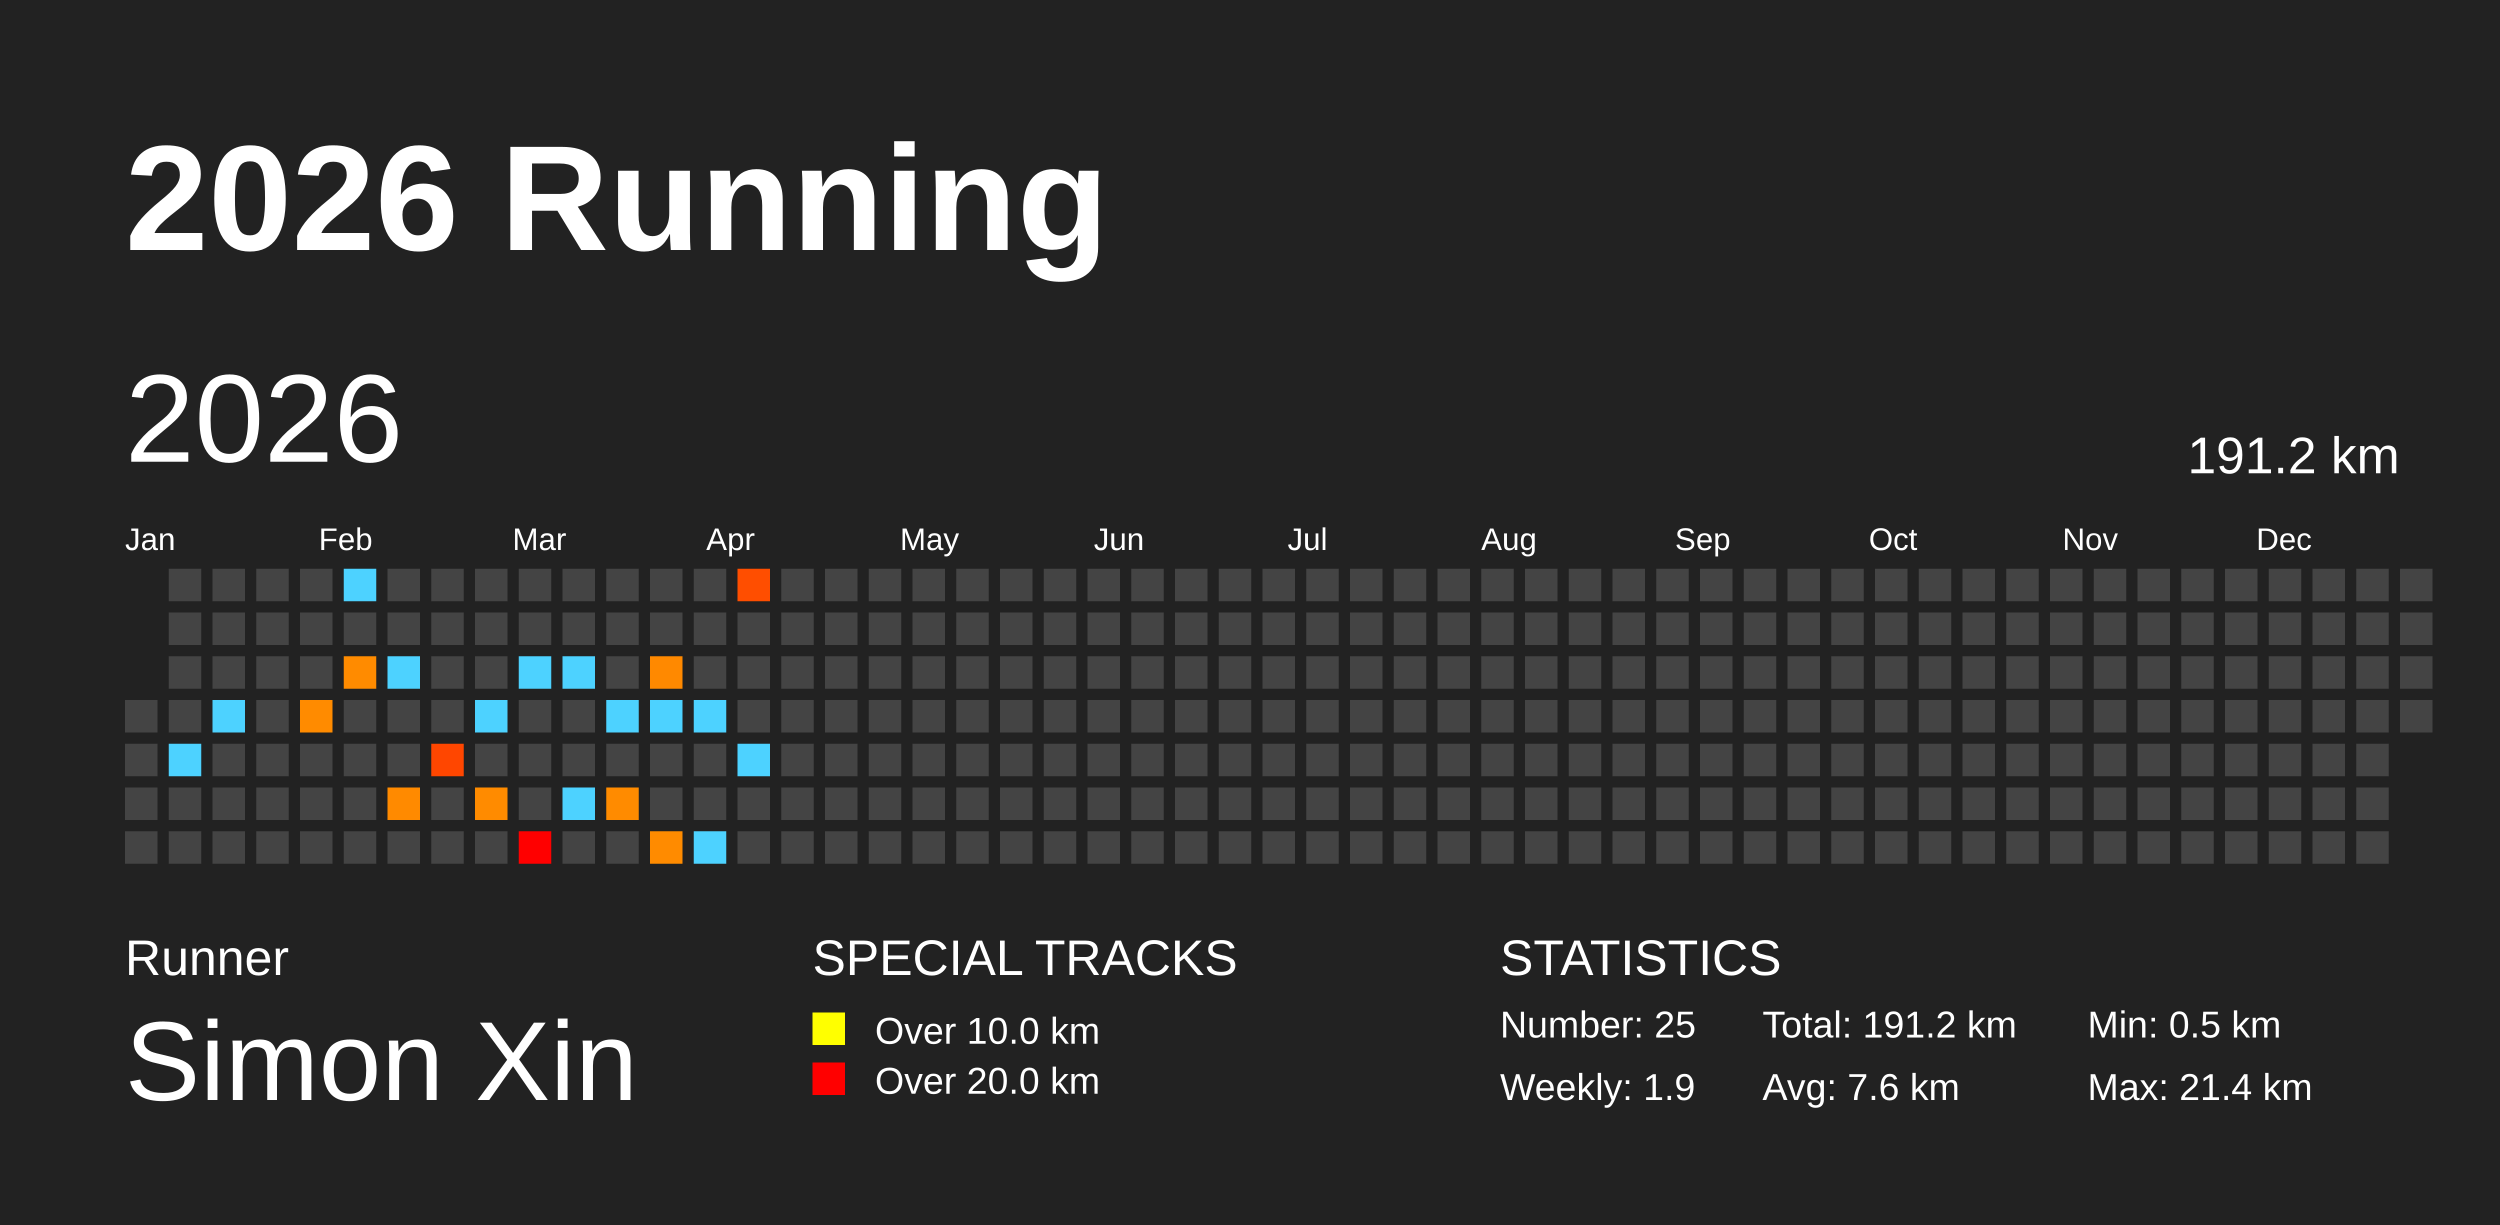
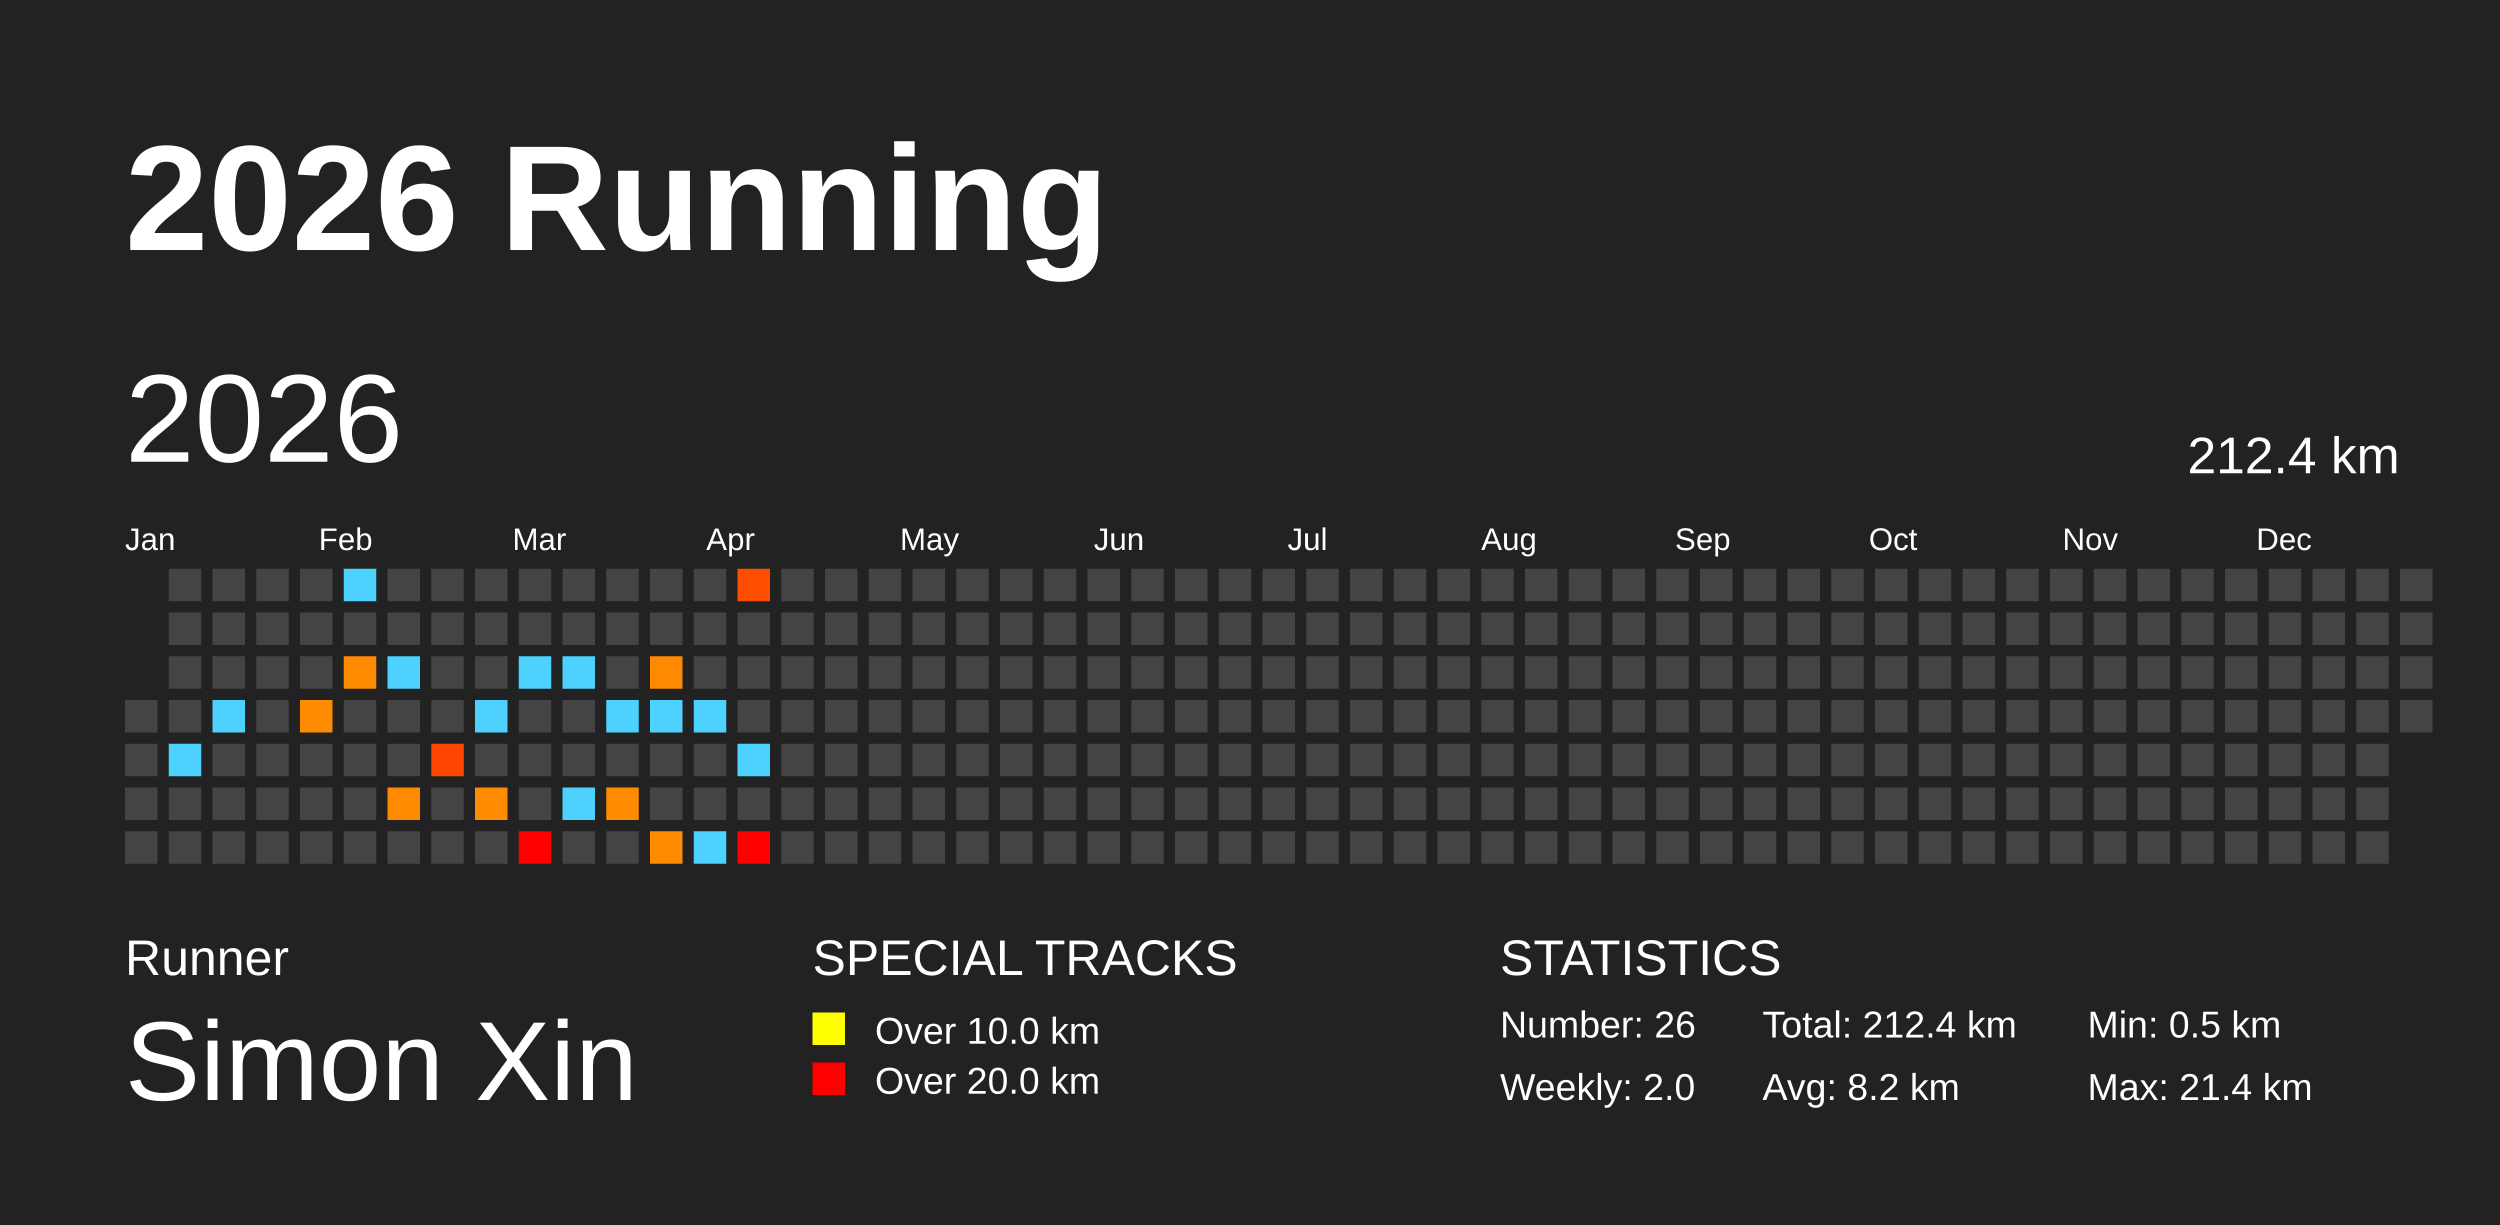
<svg xmlns="http://www.w3.org/2000/svg" baseProfile="full" height="98mm" version="1.1" viewBox="0,0,200,98" width="200mm">
  <defs />
  <rect fill="#222222" height="98" width="200" x="0" y="0" />
  <text fill="#FFFFFF" style="font-size:12px; font-family:Arial; font-weight:bold;" x="10" y="20">2026 Running</text>
  <text fill="#FFFFFF" style="font-size:4px; font-family:Arial" x="10" y="78">Runner</text>
  <text fill="#FFFFFF" style="font-size:9px; font-family:Arial" x="10" y="88">Simon Xin</text>
  <text fill="#FFFFFF" style="font-size:4px; font-family:Arial" x="65" y="78">SPECIAL TRACKS</text>
  <rect fill="yellow" height="2.6" width="2.6" x="65" y="81" />
  <text fill="#FFFFFF" style="font-size:3px; font-family:Arial" x="70" y="83.5">Over 10.0 km</text>
  <rect fill="red" height="2.6" width="2.6" x="65" y="85" />
  <text fill="#FFFFFF" style="font-size:3px; font-family:Arial" x="70" y="87.5">Over 20.0 km</text>
  <text fill="#FFFFFF" style="font-size:4px; font-family:Arial" x="120" y="78">STATISTICS</text>
-   <text fill="#FFFFFF" style="font-size:3px; font-family:Arial" x="120" y="83">Number: 25</text>
-   <text fill="#FFFFFF" style="font-size:3px; font-family:Arial" x="120" y="88">Weekly: 1.9</text>
-   <text fill="#FFFFFF" style="font-size:3px; font-family:Arial" x="141" y="83">Total: 191.2 km</text>
-   <text fill="#FFFFFF" style="font-size:3px; font-family:Arial" x="141" y="88">Avg: 7.6 km</text>
+   <text fill="#FFFFFF" style="font-size:3px; font-family:Arial" x="120" y="83">Number: 26</text>
+   <text fill="#FFFFFF" style="font-size:3px; font-family:Arial" x="120" y="88">Weekly: 2.0</text>
+   <text fill="#FFFFFF" style="font-size:3px; font-family:Arial" x="141" y="83">Total: 212.4 km</text>
+   <text fill="#FFFFFF" style="font-size:3px; font-family:Arial" x="141" y="88">Avg: 8.2 km</text>
  <text fill="#FFFFFF" style="font-size:3px; font-family:Arial" x="167" y="83">Min: 0.5 km</text>
  <text fill="#FFFFFF" style="font-size:3px; font-family:Arial" x="167" y="88">Max: 21.4 km</text>
  <text dominant-baseline="hanging" fill="#FFFFFF" style="font-size:10.0px; font-family:Arial;" x="10" y="30">2026</text>
-   <text dominant-baseline="hanging" fill="#FFFFFF" style="font-size:4.125px; font-family:Arial;" x="175" y="35">191.2 km</text>
+   <text dominant-baseline="hanging" fill="#FFFFFF" style="font-size:4.125px; font-family:Arial;" x="175" y="35">212.4 km</text>
  <text fill="#FFFFFF" style="font-size:2.5px; font-family:Arial" x="10.0" y="44">Jan</text>
  <text fill="#FFFFFF" style="font-size:2.5px; font-family:Arial" x="25.5" y="44">Feb</text>
  <text fill="#FFFFFF" style="font-size:2.5px; font-family:Arial" x="41.0" y="44">Mar</text>
  <text fill="#FFFFFF" style="font-size:2.5px; font-family:Arial" x="56.5" y="44">Apr</text>
  <text fill="#FFFFFF" style="font-size:2.5px; font-family:Arial" x="72.0" y="44">May</text>
  <text fill="#FFFFFF" style="font-size:2.5px; font-family:Arial" x="87.5" y="44">Jun</text>
  <text fill="#FFFFFF" style="font-size:2.5px; font-family:Arial" x="103.0" y="44">Jul</text>
  <text fill="#FFFFFF" style="font-size:2.5px; font-family:Arial" x="118.5" y="44">Aug</text>
  <text fill="#FFFFFF" style="font-size:2.5px; font-family:Arial" x="134.0" y="44">Sep</text>
  <text fill="#FFFFFF" style="font-size:2.5px; font-family:Arial" x="149.5" y="44">Oct</text>
  <text fill="#FFFFFF" style="font-size:2.5px; font-family:Arial" x="165.0" y="44">Nov</text>
  <text fill="#FFFFFF" style="font-size:2.5px; font-family:Arial" x="180.5" y="44">Dec</text>
  <rect fill="#444444" height="2.6" width="2.6" x="10.0" y="56.0" />
  <rect fill="#444444" height="2.6" width="2.6" x="10.0" y="59.5" />
  <rect fill="#444444" height="2.6" width="2.6" x="10.0" y="63.0" />
  <rect fill="#444444" height="2.6" width="2.6" x="10.0" y="66.5" />
  <rect fill="#444444" height="2.6" width="2.6" x="13.5" y="45.5" />
  <rect fill="#444444" height="2.6" width="2.6" x="13.5" y="49.0" />
  <rect fill="#444444" height="2.6" width="2.6" x="13.5" y="52.5" />
  <rect fill="#444444" height="2.6" width="2.6" x="13.5" y="56.0" />
  <rect fill="#4dd2ff" height="2.6" width="2.6" x="13.5" y="59.5" />
  <rect fill="#444444" height="2.6" width="2.6" x="13.5" y="63.0" />
  <rect fill="#444444" height="2.6" width="2.6" x="13.5" y="66.5" />
  <rect fill="#444444" height="2.6" width="2.6" x="17.0" y="45.5" />
  <rect fill="#444444" height="2.6" width="2.6" x="17.0" y="49.0" />
  <rect fill="#444444" height="2.6" width="2.6" x="17.0" y="52.5" />
  <rect fill="#4dd2ff" height="2.6" width="2.6" x="17.0" y="56.0" />
  <rect fill="#444444" height="2.6" width="2.6" x="17.0" y="59.5" />
  <rect fill="#444444" height="2.6" width="2.6" x="17.0" y="63.0" />
  <rect fill="#444444" height="2.6" width="2.6" x="17.0" y="66.5" />
  <rect fill="#444444" height="2.6" width="2.6" x="20.5" y="45.5" />
  <rect fill="#444444" height="2.6" width="2.6" x="20.5" y="49.0" />
  <rect fill="#444444" height="2.6" width="2.6" x="20.5" y="52.5" />
  <rect fill="#444444" height="2.6" width="2.6" x="20.5" y="56.0" />
  <rect fill="#444444" height="2.6" width="2.6" x="20.5" y="59.5" />
  <rect fill="#444444" height="2.6" width="2.6" x="20.5" y="63.0" />
  <rect fill="#444444" height="2.6" width="2.6" x="20.5" y="66.5" />
  <rect fill="#444444" height="2.6" width="2.6" x="24.0" y="45.5" />
  <rect fill="#444444" height="2.6" width="2.6" x="24.0" y="49.0" />
  <rect fill="#444444" height="2.6" width="2.6" x="24.0" y="52.5" />
  <rect fill="#ff8b00" height="2.6" width="2.6" x="24.0" y="56.0" />
  <rect fill="#444444" height="2.6" width="2.6" x="24.0" y="59.5" />
  <rect fill="#444444" height="2.6" width="2.6" x="24.0" y="63.0" />
  <rect fill="#444444" height="2.6" width="2.6" x="24.0" y="66.5" />
  <rect fill="#4dd2ff" height="2.6" width="2.6" x="27.5" y="45.5" />
  <rect fill="#444444" height="2.6" width="2.6" x="27.5" y="49.0" />
  <rect fill="#ff8b00" height="2.6" width="2.6" x="27.5" y="52.5" />
  <rect fill="#444444" height="2.6" width="2.6" x="27.5" y="56.0" />
  <rect fill="#444444" height="2.6" width="2.6" x="27.5" y="59.5" />
  <rect fill="#444444" height="2.6" width="2.6" x="27.5" y="63.0" />
  <rect fill="#444444" height="2.6" width="2.6" x="27.5" y="66.5" />
  <rect fill="#444444" height="2.6" width="2.6" x="31.0" y="45.5" />
  <rect fill="#444444" height="2.6" width="2.6" x="31.0" y="49.0" />
  <rect fill="#4dd2ff" height="2.6" width="2.6" x="31.0" y="52.5" />
  <rect fill="#444444" height="2.6" width="2.6" x="31.0" y="56.0" />
  <rect fill="#444444" height="2.6" width="2.6" x="31.0" y="59.5" />
  <rect fill="#ff8a00" height="2.6" width="2.6" x="31.0" y="63.0" />
  <rect fill="#444444" height="2.6" width="2.6" x="31.0" y="66.5" />
  <rect fill="#444444" height="2.6" width="2.6" x="34.5" y="45.5" />
  <rect fill="#444444" height="2.6" width="2.6" x="34.5" y="49.0" />
  <rect fill="#444444" height="2.6" width="2.6" x="34.5" y="52.5" />
  <rect fill="#444444" height="2.6" width="2.6" x="34.5" y="56.0" />
  <rect fill="#ff4600" height="2.6" width="2.6" x="34.5" y="59.5" />
  <rect fill="#444444" height="2.6" width="2.6" x="34.5" y="63.0" />
  <rect fill="#444444" height="2.6" width="2.6" x="34.5" y="66.5" />
  <rect fill="#444444" height="2.6" width="2.6" x="38.0" y="45.5" />
  <rect fill="#444444" height="2.6" width="2.6" x="38.0" y="49.0" />
  <rect fill="#444444" height="2.6" width="2.6" x="38.0" y="52.5" />
  <rect fill="#4dd2ff" height="2.6" width="2.6" x="38.0" y="56.0" />
  <rect fill="#444444" height="2.6" width="2.6" x="38.0" y="59.5" />
  <rect fill="#ff8b00" height="2.6" width="2.6" x="38.0" y="63.0" />
  <rect fill="#444444" height="2.6" width="2.6" x="38.0" y="66.5" />
  <rect fill="#444444" height="2.6" width="2.6" x="41.5" y="45.5" />
  <rect fill="#444444" height="2.6" width="2.6" x="41.5" y="49.0" />
  <rect fill="#4dd2ff" height="2.6" width="2.6" x="41.5" y="52.5" />
  <rect fill="#444444" height="2.6" width="2.6" x="41.5" y="56.0" />
  <rect fill="#444444" height="2.6" width="2.6" x="41.5" y="59.5" />
  <rect fill="#444444" height="2.6" width="2.6" x="41.5" y="63.0" />
  <rect fill="red" height="2.6" width="2.6" x="41.5" y="66.5" />
  <rect fill="#444444" height="2.6" width="2.6" x="45.0" y="45.5" />
  <rect fill="#444444" height="2.6" width="2.6" x="45.0" y="49.0" />
  <rect fill="#4dd2ff" height="2.6" width="2.6" x="45.0" y="52.5" />
  <rect fill="#444444" height="2.6" width="2.6" x="45.0" y="56.0" />
  <rect fill="#444444" height="2.6" width="2.6" x="45.0" y="59.5" />
  <rect fill="#4dd2ff" height="2.6" width="2.6" x="45.0" y="63.0" />
  <rect fill="#444444" height="2.6" width="2.6" x="45.0" y="66.5" />
  <rect fill="#444444" height="2.6" width="2.6" x="48.5" y="45.5" />
  <rect fill="#444444" height="2.6" width="2.6" x="48.5" y="49.0" />
  <rect fill="#444444" height="2.6" width="2.6" x="48.5" y="52.5" />
  <rect fill="#4dd2ff" height="2.6" width="2.6" x="48.5" y="56.0" />
  <rect fill="#444444" height="2.6" width="2.6" x="48.5" y="59.5" />
  <rect fill="#ff8b00" height="2.6" width="2.6" x="48.5" y="63.0" />
  <rect fill="#444444" height="2.6" width="2.6" x="48.5" y="66.5" />
  <rect fill="#444444" height="2.6" width="2.6" x="52.0" y="45.5" />
  <rect fill="#444444" height="2.6" width="2.6" x="52.0" y="49.0" />
  <rect fill="#ff8900" height="2.6" width="2.6" x="52.0" y="52.5" />
  <rect fill="#4dd2ff" height="2.6" width="2.6" x="52.0" y="56.0" />
  <rect fill="#444444" height="2.6" width="2.6" x="52.0" y="59.5" />
  <rect fill="#444444" height="2.6" width="2.6" x="52.0" y="63.0" />
  <rect fill="#ff8b00" height="2.6" width="2.6" x="52.0" y="66.5" />
  <rect fill="#444444" height="2.6" width="2.6" x="55.5" y="45.5" />
  <rect fill="#444444" height="2.6" width="2.6" x="55.5" y="49.0" />
  <rect fill="#444444" height="2.6" width="2.6" x="55.5" y="52.5" />
  <rect fill="#4dd2ff" height="2.6" width="2.6" x="55.5" y="56.0" />
  <rect fill="#444444" height="2.6" width="2.6" x="55.5" y="59.5" />
  <rect fill="#444444" height="2.6" width="2.6" x="55.5" y="63.0" />
  <rect fill="#4dd2ff" height="2.6" width="2.6" x="55.5" y="66.5" />
  <rect fill="#ff4e00" height="2.6" width="2.6" x="59.0" y="45.5" />
  <rect fill="#444444" height="2.6" width="2.6" x="59.0" y="49.0" />
  <rect fill="#444444" height="2.6" width="2.6" x="59.0" y="52.5" />
  <rect fill="#444444" height="2.6" width="2.6" x="59.0" y="56.0" />
  <rect fill="#4dd2ff" height="2.6" width="2.6" x="59.0" y="59.5" />
  <rect fill="#444444" height="2.6" width="2.6" x="59.0" y="63.0" />
-   <rect fill="#444444" height="2.6" width="2.6" x="59.0" y="66.5" />
+   <rect fill="red" height="2.6" width="2.6" x="59.0" y="66.5" />
  <rect fill="#444444" height="2.6" width="2.6" x="62.5" y="45.5" />
  <rect fill="#444444" height="2.6" width="2.6" x="62.5" y="49.0" />
  <rect fill="#444444" height="2.6" width="2.6" x="62.5" y="52.5" />
  <rect fill="#444444" height="2.6" width="2.6" x="62.5" y="56.0" />
  <rect fill="#444444" height="2.6" width="2.6" x="62.5" y="59.5" />
  <rect fill="#444444" height="2.6" width="2.6" x="62.5" y="63.0" />
  <rect fill="#444444" height="2.6" width="2.6" x="62.5" y="66.5" />
  <rect fill="#444444" height="2.6" width="2.6" x="66.0" y="45.5" />
  <rect fill="#444444" height="2.6" width="2.6" x="66.0" y="49.0" />
  <rect fill="#444444" height="2.6" width="2.6" x="66.0" y="52.5" />
  <rect fill="#444444" height="2.6" width="2.6" x="66.0" y="56.0" />
  <rect fill="#444444" height="2.6" width="2.6" x="66.0" y="59.5" />
  <rect fill="#444444" height="2.6" width="2.6" x="66.0" y="63.0" />
  <rect fill="#444444" height="2.6" width="2.6" x="66.0" y="66.5" />
  <rect fill="#444444" height="2.6" width="2.6" x="69.5" y="45.5" />
  <rect fill="#444444" height="2.6" width="2.6" x="69.5" y="49.0" />
  <rect fill="#444444" height="2.6" width="2.6" x="69.5" y="52.5" />
  <rect fill="#444444" height="2.6" width="2.6" x="69.5" y="56.0" />
  <rect fill="#444444" height="2.6" width="2.6" x="69.5" y="59.5" />
  <rect fill="#444444" height="2.6" width="2.6" x="69.5" y="63.0" />
  <rect fill="#444444" height="2.6" width="2.6" x="69.5" y="66.5" />
  <rect fill="#444444" height="2.6" width="2.6" x="73.0" y="45.5" />
  <rect fill="#444444" height="2.6" width="2.6" x="73.0" y="49.0" />
  <rect fill="#444444" height="2.6" width="2.6" x="73.0" y="52.5" />
  <rect fill="#444444" height="2.6" width="2.6" x="73.0" y="56.0" />
  <rect fill="#444444" height="2.6" width="2.6" x="73.0" y="59.5" />
  <rect fill="#444444" height="2.6" width="2.6" x="73.0" y="63.0" />
  <rect fill="#444444" height="2.6" width="2.6" x="73.0" y="66.5" />
  <rect fill="#444444" height="2.6" width="2.6" x="76.5" y="45.5" />
  <rect fill="#444444" height="2.6" width="2.6" x="76.5" y="49.0" />
  <rect fill="#444444" height="2.6" width="2.6" x="76.5" y="52.5" />
  <rect fill="#444444" height="2.6" width="2.6" x="76.5" y="56.0" />
  <rect fill="#444444" height="2.6" width="2.6" x="76.5" y="59.5" />
  <rect fill="#444444" height="2.6" width="2.6" x="76.5" y="63.0" />
  <rect fill="#444444" height="2.6" width="2.6" x="76.5" y="66.5" />
  <rect fill="#444444" height="2.6" width="2.6" x="80.0" y="45.5" />
  <rect fill="#444444" height="2.6" width="2.6" x="80.0" y="49.0" />
  <rect fill="#444444" height="2.6" width="2.6" x="80.0" y="52.5" />
  <rect fill="#444444" height="2.6" width="2.6" x="80.0" y="56.0" />
  <rect fill="#444444" height="2.6" width="2.6" x="80.0" y="59.5" />
  <rect fill="#444444" height="2.6" width="2.6" x="80.0" y="63.0" />
  <rect fill="#444444" height="2.6" width="2.6" x="80.0" y="66.5" />
  <rect fill="#444444" height="2.6" width="2.6" x="83.5" y="45.5" />
  <rect fill="#444444" height="2.6" width="2.6" x="83.5" y="49.0" />
  <rect fill="#444444" height="2.6" width="2.6" x="83.5" y="52.5" />
  <rect fill="#444444" height="2.6" width="2.6" x="83.5" y="56.0" />
  <rect fill="#444444" height="2.6" width="2.6" x="83.5" y="59.5" />
  <rect fill="#444444" height="2.6" width="2.6" x="83.5" y="63.0" />
  <rect fill="#444444" height="2.6" width="2.6" x="83.5" y="66.5" />
  <rect fill="#444444" height="2.6" width="2.6" x="87.0" y="45.5" />
  <rect fill="#444444" height="2.6" width="2.6" x="87.0" y="49.0" />
  <rect fill="#444444" height="2.6" width="2.6" x="87.0" y="52.5" />
  <rect fill="#444444" height="2.6" width="2.6" x="87.0" y="56.0" />
  <rect fill="#444444" height="2.6" width="2.6" x="87.0" y="59.5" />
  <rect fill="#444444" height="2.6" width="2.6" x="87.0" y="63.0" />
  <rect fill="#444444" height="2.6" width="2.6" x="87.0" y="66.5" />
  <rect fill="#444444" height="2.6" width="2.6" x="90.5" y="45.5" />
  <rect fill="#444444" height="2.6" width="2.6" x="90.5" y="49.0" />
  <rect fill="#444444" height="2.6" width="2.6" x="90.5" y="52.5" />
  <rect fill="#444444" height="2.6" width="2.6" x="90.5" y="56.0" />
  <rect fill="#444444" height="2.6" width="2.6" x="90.5" y="59.5" />
  <rect fill="#444444" height="2.6" width="2.6" x="90.5" y="63.0" />
  <rect fill="#444444" height="2.6" width="2.6" x="90.5" y="66.5" />
  <rect fill="#444444" height="2.6" width="2.6" x="94.0" y="45.5" />
  <rect fill="#444444" height="2.6" width="2.6" x="94.0" y="49.0" />
  <rect fill="#444444" height="2.6" width="2.6" x="94.0" y="52.5" />
  <rect fill="#444444" height="2.6" width="2.6" x="94.0" y="56.0" />
  <rect fill="#444444" height="2.6" width="2.6" x="94.0" y="59.5" />
  <rect fill="#444444" height="2.6" width="2.6" x="94.0" y="63.0" />
  <rect fill="#444444" height="2.6" width="2.6" x="94.0" y="66.5" />
  <rect fill="#444444" height="2.6" width="2.6" x="97.5" y="45.5" />
  <rect fill="#444444" height="2.6" width="2.6" x="97.5" y="49.0" />
  <rect fill="#444444" height="2.6" width="2.6" x="97.5" y="52.5" />
  <rect fill="#444444" height="2.6" width="2.6" x="97.5" y="56.0" />
  <rect fill="#444444" height="2.6" width="2.6" x="97.5" y="59.5" />
  <rect fill="#444444" height="2.6" width="2.6" x="97.5" y="63.0" />
  <rect fill="#444444" height="2.6" width="2.6" x="97.5" y="66.5" />
  <rect fill="#444444" height="2.6" width="2.6" x="101.0" y="45.5" />
  <rect fill="#444444" height="2.6" width="2.6" x="101.0" y="49.0" />
  <rect fill="#444444" height="2.6" width="2.6" x="101.0" y="52.5" />
  <rect fill="#444444" height="2.6" width="2.6" x="101.0" y="56.0" />
  <rect fill="#444444" height="2.6" width="2.6" x="101.0" y="59.5" />
  <rect fill="#444444" height="2.6" width="2.6" x="101.0" y="63.0" />
  <rect fill="#444444" height="2.6" width="2.6" x="101.0" y="66.5" />
  <rect fill="#444444" height="2.6" width="2.6" x="104.5" y="45.5" />
  <rect fill="#444444" height="2.6" width="2.6" x="104.5" y="49.0" />
  <rect fill="#444444" height="2.6" width="2.6" x="104.5" y="52.5" />
  <rect fill="#444444" height="2.6" width="2.6" x="104.5" y="56.0" />
  <rect fill="#444444" height="2.6" width="2.6" x="104.5" y="59.5" />
  <rect fill="#444444" height="2.6" width="2.6" x="104.5" y="63.0" />
  <rect fill="#444444" height="2.6" width="2.6" x="104.5" y="66.5" />
  <rect fill="#444444" height="2.6" width="2.6" x="108.0" y="45.5" />
  <rect fill="#444444" height="2.6" width="2.6" x="108.0" y="49.0" />
  <rect fill="#444444" height="2.6" width="2.6" x="108.0" y="52.5" />
  <rect fill="#444444" height="2.6" width="2.6" x="108.0" y="56.0" />
  <rect fill="#444444" height="2.6" width="2.6" x="108.0" y="59.5" />
  <rect fill="#444444" height="2.6" width="2.6" x="108.0" y="63.0" />
  <rect fill="#444444" height="2.6" width="2.6" x="108.0" y="66.5" />
  <rect fill="#444444" height="2.6" width="2.6" x="111.5" y="45.5" />
  <rect fill="#444444" height="2.6" width="2.6" x="111.5" y="49.0" />
  <rect fill="#444444" height="2.6" width="2.6" x="111.5" y="52.5" />
  <rect fill="#444444" height="2.6" width="2.6" x="111.5" y="56.0" />
  <rect fill="#444444" height="2.6" width="2.6" x="111.5" y="59.5" />
  <rect fill="#444444" height="2.6" width="2.6" x="111.5" y="63.0" />
  <rect fill="#444444" height="2.6" width="2.6" x="111.5" y="66.5" />
  <rect fill="#444444" height="2.6" width="2.6" x="115.0" y="45.5" />
  <rect fill="#444444" height="2.6" width="2.6" x="115.0" y="49.0" />
  <rect fill="#444444" height="2.6" width="2.6" x="115.0" y="52.5" />
  <rect fill="#444444" height="2.6" width="2.6" x="115.0" y="56.0" />
  <rect fill="#444444" height="2.6" width="2.6" x="115.0" y="59.5" />
  <rect fill="#444444" height="2.6" width="2.6" x="115.0" y="63.0" />
  <rect fill="#444444" height="2.6" width="2.6" x="115.0" y="66.5" />
  <rect fill="#444444" height="2.6" width="2.6" x="118.5" y="45.5" />
  <rect fill="#444444" height="2.6" width="2.6" x="118.5" y="49.0" />
  <rect fill="#444444" height="2.6" width="2.6" x="118.5" y="52.5" />
  <rect fill="#444444" height="2.6" width="2.6" x="118.5" y="56.0" />
  <rect fill="#444444" height="2.6" width="2.6" x="118.5" y="59.5" />
  <rect fill="#444444" height="2.6" width="2.6" x="118.5" y="63.0" />
  <rect fill="#444444" height="2.6" width="2.6" x="118.5" y="66.5" />
  <rect fill="#444444" height="2.6" width="2.6" x="122.0" y="45.5" />
  <rect fill="#444444" height="2.6" width="2.6" x="122.0" y="49.0" />
  <rect fill="#444444" height="2.6" width="2.6" x="122.0" y="52.5" />
  <rect fill="#444444" height="2.6" width="2.6" x="122.0" y="56.0" />
  <rect fill="#444444" height="2.6" width="2.6" x="122.0" y="59.5" />
  <rect fill="#444444" height="2.6" width="2.6" x="122.0" y="63.0" />
  <rect fill="#444444" height="2.6" width="2.6" x="122.0" y="66.5" />
  <rect fill="#444444" height="2.6" width="2.6" x="125.5" y="45.5" />
  <rect fill="#444444" height="2.6" width="2.6" x="125.5" y="49.0" />
  <rect fill="#444444" height="2.6" width="2.6" x="125.5" y="52.5" />
  <rect fill="#444444" height="2.6" width="2.6" x="125.5" y="56.0" />
  <rect fill="#444444" height="2.6" width="2.6" x="125.5" y="59.5" />
  <rect fill="#444444" height="2.6" width="2.6" x="125.5" y="63.0" />
  <rect fill="#444444" height="2.6" width="2.6" x="125.5" y="66.5" />
  <rect fill="#444444" height="2.6" width="2.6" x="129.0" y="45.5" />
  <rect fill="#444444" height="2.6" width="2.6" x="129.0" y="49.0" />
  <rect fill="#444444" height="2.6" width="2.6" x="129.0" y="52.5" />
  <rect fill="#444444" height="2.6" width="2.6" x="129.0" y="56.0" />
  <rect fill="#444444" height="2.6" width="2.6" x="129.0" y="59.5" />
  <rect fill="#444444" height="2.6" width="2.6" x="129.0" y="63.0" />
  <rect fill="#444444" height="2.6" width="2.6" x="129.0" y="66.5" />
  <rect fill="#444444" height="2.6" width="2.6" x="132.5" y="45.5" />
  <rect fill="#444444" height="2.6" width="2.6" x="132.5" y="49.0" />
  <rect fill="#444444" height="2.6" width="2.6" x="132.5" y="52.5" />
  <rect fill="#444444" height="2.6" width="2.6" x="132.5" y="56.0" />
  <rect fill="#444444" height="2.6" width="2.6" x="132.5" y="59.5" />
  <rect fill="#444444" height="2.6" width="2.6" x="132.5" y="63.0" />
  <rect fill="#444444" height="2.6" width="2.6" x="132.5" y="66.5" />
  <rect fill="#444444" height="2.6" width="2.6" x="136.0" y="45.5" />
  <rect fill="#444444" height="2.6" width="2.6" x="136.0" y="49.0" />
  <rect fill="#444444" height="2.6" width="2.6" x="136.0" y="52.5" />
  <rect fill="#444444" height="2.6" width="2.6" x="136.0" y="56.0" />
  <rect fill="#444444" height="2.6" width="2.6" x="136.0" y="59.5" />
  <rect fill="#444444" height="2.6" width="2.6" x="136.0" y="63.0" />
  <rect fill="#444444" height="2.6" width="2.6" x="136.0" y="66.5" />
  <rect fill="#444444" height="2.6" width="2.6" x="139.5" y="45.5" />
  <rect fill="#444444" height="2.6" width="2.6" x="139.5" y="49.0" />
  <rect fill="#444444" height="2.6" width="2.6" x="139.5" y="52.5" />
  <rect fill="#444444" height="2.6" width="2.6" x="139.5" y="56.0" />
  <rect fill="#444444" height="2.6" width="2.6" x="139.5" y="59.5" />
  <rect fill="#444444" height="2.6" width="2.6" x="139.5" y="63.0" />
  <rect fill="#444444" height="2.6" width="2.6" x="139.5" y="66.5" />
  <rect fill="#444444" height="2.6" width="2.6" x="143.0" y="45.5" />
  <rect fill="#444444" height="2.6" width="2.6" x="143.0" y="49.0" />
  <rect fill="#444444" height="2.6" width="2.6" x="143.0" y="52.5" />
  <rect fill="#444444" height="2.6" width="2.6" x="143.0" y="56.0" />
  <rect fill="#444444" height="2.6" width="2.6" x="143.0" y="59.5" />
  <rect fill="#444444" height="2.6" width="2.6" x="143.0" y="63.0" />
  <rect fill="#444444" height="2.6" width="2.6" x="143.0" y="66.5" />
  <rect fill="#444444" height="2.6" width="2.6" x="146.5" y="45.5" />
  <rect fill="#444444" height="2.6" width="2.6" x="146.5" y="49.0" />
  <rect fill="#444444" height="2.6" width="2.6" x="146.5" y="52.5" />
  <rect fill="#444444" height="2.6" width="2.6" x="146.5" y="56.0" />
  <rect fill="#444444" height="2.6" width="2.6" x="146.5" y="59.5" />
  <rect fill="#444444" height="2.6" width="2.6" x="146.5" y="63.0" />
  <rect fill="#444444" height="2.6" width="2.6" x="146.5" y="66.5" />
  <rect fill="#444444" height="2.6" width="2.6" x="150.0" y="45.5" />
  <rect fill="#444444" height="2.6" width="2.6" x="150.0" y="49.0" />
  <rect fill="#444444" height="2.6" width="2.6" x="150.0" y="52.5" />
  <rect fill="#444444" height="2.6" width="2.6" x="150.0" y="56.0" />
  <rect fill="#444444" height="2.6" width="2.6" x="150.0" y="59.5" />
  <rect fill="#444444" height="2.6" width="2.6" x="150.0" y="63.0" />
  <rect fill="#444444" height="2.6" width="2.6" x="150.0" y="66.5" />
  <rect fill="#444444" height="2.6" width="2.6" x="153.5" y="45.5" />
  <rect fill="#444444" height="2.6" width="2.6" x="153.5" y="49.0" />
  <rect fill="#444444" height="2.6" width="2.6" x="153.5" y="52.5" />
  <rect fill="#444444" height="2.6" width="2.6" x="153.5" y="56.0" />
  <rect fill="#444444" height="2.6" width="2.6" x="153.5" y="59.5" />
  <rect fill="#444444" height="2.6" width="2.6" x="153.5" y="63.0" />
  <rect fill="#444444" height="2.6" width="2.6" x="153.5" y="66.5" />
  <rect fill="#444444" height="2.6" width="2.6" x="157.0" y="45.5" />
  <rect fill="#444444" height="2.6" width="2.6" x="157.0" y="49.0" />
  <rect fill="#444444" height="2.6" width="2.6" x="157.0" y="52.5" />
  <rect fill="#444444" height="2.6" width="2.6" x="157.0" y="56.0" />
  <rect fill="#444444" height="2.6" width="2.6" x="157.0" y="59.5" />
  <rect fill="#444444" height="2.6" width="2.6" x="157.0" y="63.0" />
  <rect fill="#444444" height="2.6" width="2.6" x="157.0" y="66.5" />
  <rect fill="#444444" height="2.6" width="2.6" x="160.5" y="45.5" />
  <rect fill="#444444" height="2.6" width="2.6" x="160.5" y="49.0" />
  <rect fill="#444444" height="2.6" width="2.6" x="160.5" y="52.5" />
  <rect fill="#444444" height="2.6" width="2.6" x="160.5" y="56.0" />
  <rect fill="#444444" height="2.6" width="2.6" x="160.5" y="59.5" />
  <rect fill="#444444" height="2.6" width="2.6" x="160.5" y="63.0" />
  <rect fill="#444444" height="2.6" width="2.6" x="160.5" y="66.5" />
  <rect fill="#444444" height="2.6" width="2.6" x="164.0" y="45.5" />
  <rect fill="#444444" height="2.6" width="2.6" x="164.0" y="49.0" />
  <rect fill="#444444" height="2.6" width="2.6" x="164.0" y="52.5" />
  <rect fill="#444444" height="2.6" width="2.6" x="164.0" y="56.0" />
  <rect fill="#444444" height="2.6" width="2.6" x="164.0" y="59.5" />
  <rect fill="#444444" height="2.6" width="2.6" x="164.0" y="63.0" />
  <rect fill="#444444" height="2.6" width="2.6" x="164.0" y="66.5" />
  <rect fill="#444444" height="2.6" width="2.6" x="167.5" y="45.5" />
  <rect fill="#444444" height="2.6" width="2.6" x="167.5" y="49.0" />
  <rect fill="#444444" height="2.6" width="2.6" x="167.5" y="52.5" />
  <rect fill="#444444" height="2.6" width="2.6" x="167.5" y="56.0" />
  <rect fill="#444444" height="2.6" width="2.6" x="167.5" y="59.5" />
  <rect fill="#444444" height="2.6" width="2.6" x="167.5" y="63.0" />
  <rect fill="#444444" height="2.6" width="2.6" x="167.5" y="66.5" />
  <rect fill="#444444" height="2.6" width="2.6" x="171.0" y="45.5" />
  <rect fill="#444444" height="2.6" width="2.6" x="171.0" y="49.0" />
  <rect fill="#444444" height="2.6" width="2.6" x="171.0" y="52.5" />
  <rect fill="#444444" height="2.6" width="2.6" x="171.0" y="56.0" />
  <rect fill="#444444" height="2.6" width="2.6" x="171.0" y="59.5" />
  <rect fill="#444444" height="2.6" width="2.6" x="171.0" y="63.0" />
  <rect fill="#444444" height="2.6" width="2.6" x="171.0" y="66.5" />
  <rect fill="#444444" height="2.6" width="2.6" x="174.5" y="45.5" />
  <rect fill="#444444" height="2.6" width="2.6" x="174.5" y="49.0" />
  <rect fill="#444444" height="2.6" width="2.6" x="174.5" y="52.5" />
  <rect fill="#444444" height="2.6" width="2.6" x="174.5" y="56.0" />
  <rect fill="#444444" height="2.6" width="2.6" x="174.5" y="59.5" />
  <rect fill="#444444" height="2.6" width="2.6" x="174.5" y="63.0" />
  <rect fill="#444444" height="2.6" width="2.6" x="174.5" y="66.5" />
  <rect fill="#444444" height="2.6" width="2.6" x="178.0" y="45.5" />
  <rect fill="#444444" height="2.6" width="2.6" x="178.0" y="49.0" />
  <rect fill="#444444" height="2.6" width="2.6" x="178.0" y="52.5" />
  <rect fill="#444444" height="2.6" width="2.6" x="178.0" y="56.0" />
  <rect fill="#444444" height="2.6" width="2.6" x="178.0" y="59.5" />
  <rect fill="#444444" height="2.6" width="2.6" x="178.0" y="63.0" />
  <rect fill="#444444" height="2.6" width="2.6" x="178.0" y="66.5" />
  <rect fill="#444444" height="2.6" width="2.6" x="181.5" y="45.5" />
  <rect fill="#444444" height="2.6" width="2.6" x="181.5" y="49.0" />
  <rect fill="#444444" height="2.6" width="2.6" x="181.5" y="52.5" />
  <rect fill="#444444" height="2.6" width="2.6" x="181.5" y="56.0" />
  <rect fill="#444444" height="2.6" width="2.6" x="181.5" y="59.5" />
  <rect fill="#444444" height="2.6" width="2.6" x="181.5" y="63.0" />
  <rect fill="#444444" height="2.6" width="2.6" x="181.5" y="66.5" />
  <rect fill="#444444" height="2.6" width="2.6" x="185.0" y="45.5" />
  <rect fill="#444444" height="2.6" width="2.6" x="185.0" y="49.0" />
  <rect fill="#444444" height="2.6" width="2.6" x="185.0" y="52.5" />
  <rect fill="#444444" height="2.6" width="2.6" x="185.0" y="56.0" />
  <rect fill="#444444" height="2.6" width="2.6" x="185.0" y="59.5" />
  <rect fill="#444444" height="2.6" width="2.6" x="185.0" y="63.0" />
  <rect fill="#444444" height="2.6" width="2.6" x="185.0" y="66.5" />
  <rect fill="#444444" height="2.6" width="2.6" x="188.5" y="45.5" />
  <rect fill="#444444" height="2.6" width="2.6" x="188.5" y="49.0" />
  <rect fill="#444444" height="2.6" width="2.6" x="188.5" y="52.5" />
  <rect fill="#444444" height="2.6" width="2.6" x="188.5" y="56.0" />
  <rect fill="#444444" height="2.6" width="2.6" x="188.5" y="59.5" />
  <rect fill="#444444" height="2.6" width="2.6" x="188.5" y="63.0" />
  <rect fill="#444444" height="2.6" width="2.6" x="188.5" y="66.5" />
  <rect fill="#444444" height="2.6" width="2.6" x="192.0" y="45.5" />
  <rect fill="#444444" height="2.6" width="2.6" x="192.0" y="49.0" />
  <rect fill="#444444" height="2.6" width="2.6" x="192.0" y="52.5" />
  <rect fill="#444444" height="2.6" width="2.6" x="192.0" y="56.0" />
</svg>
